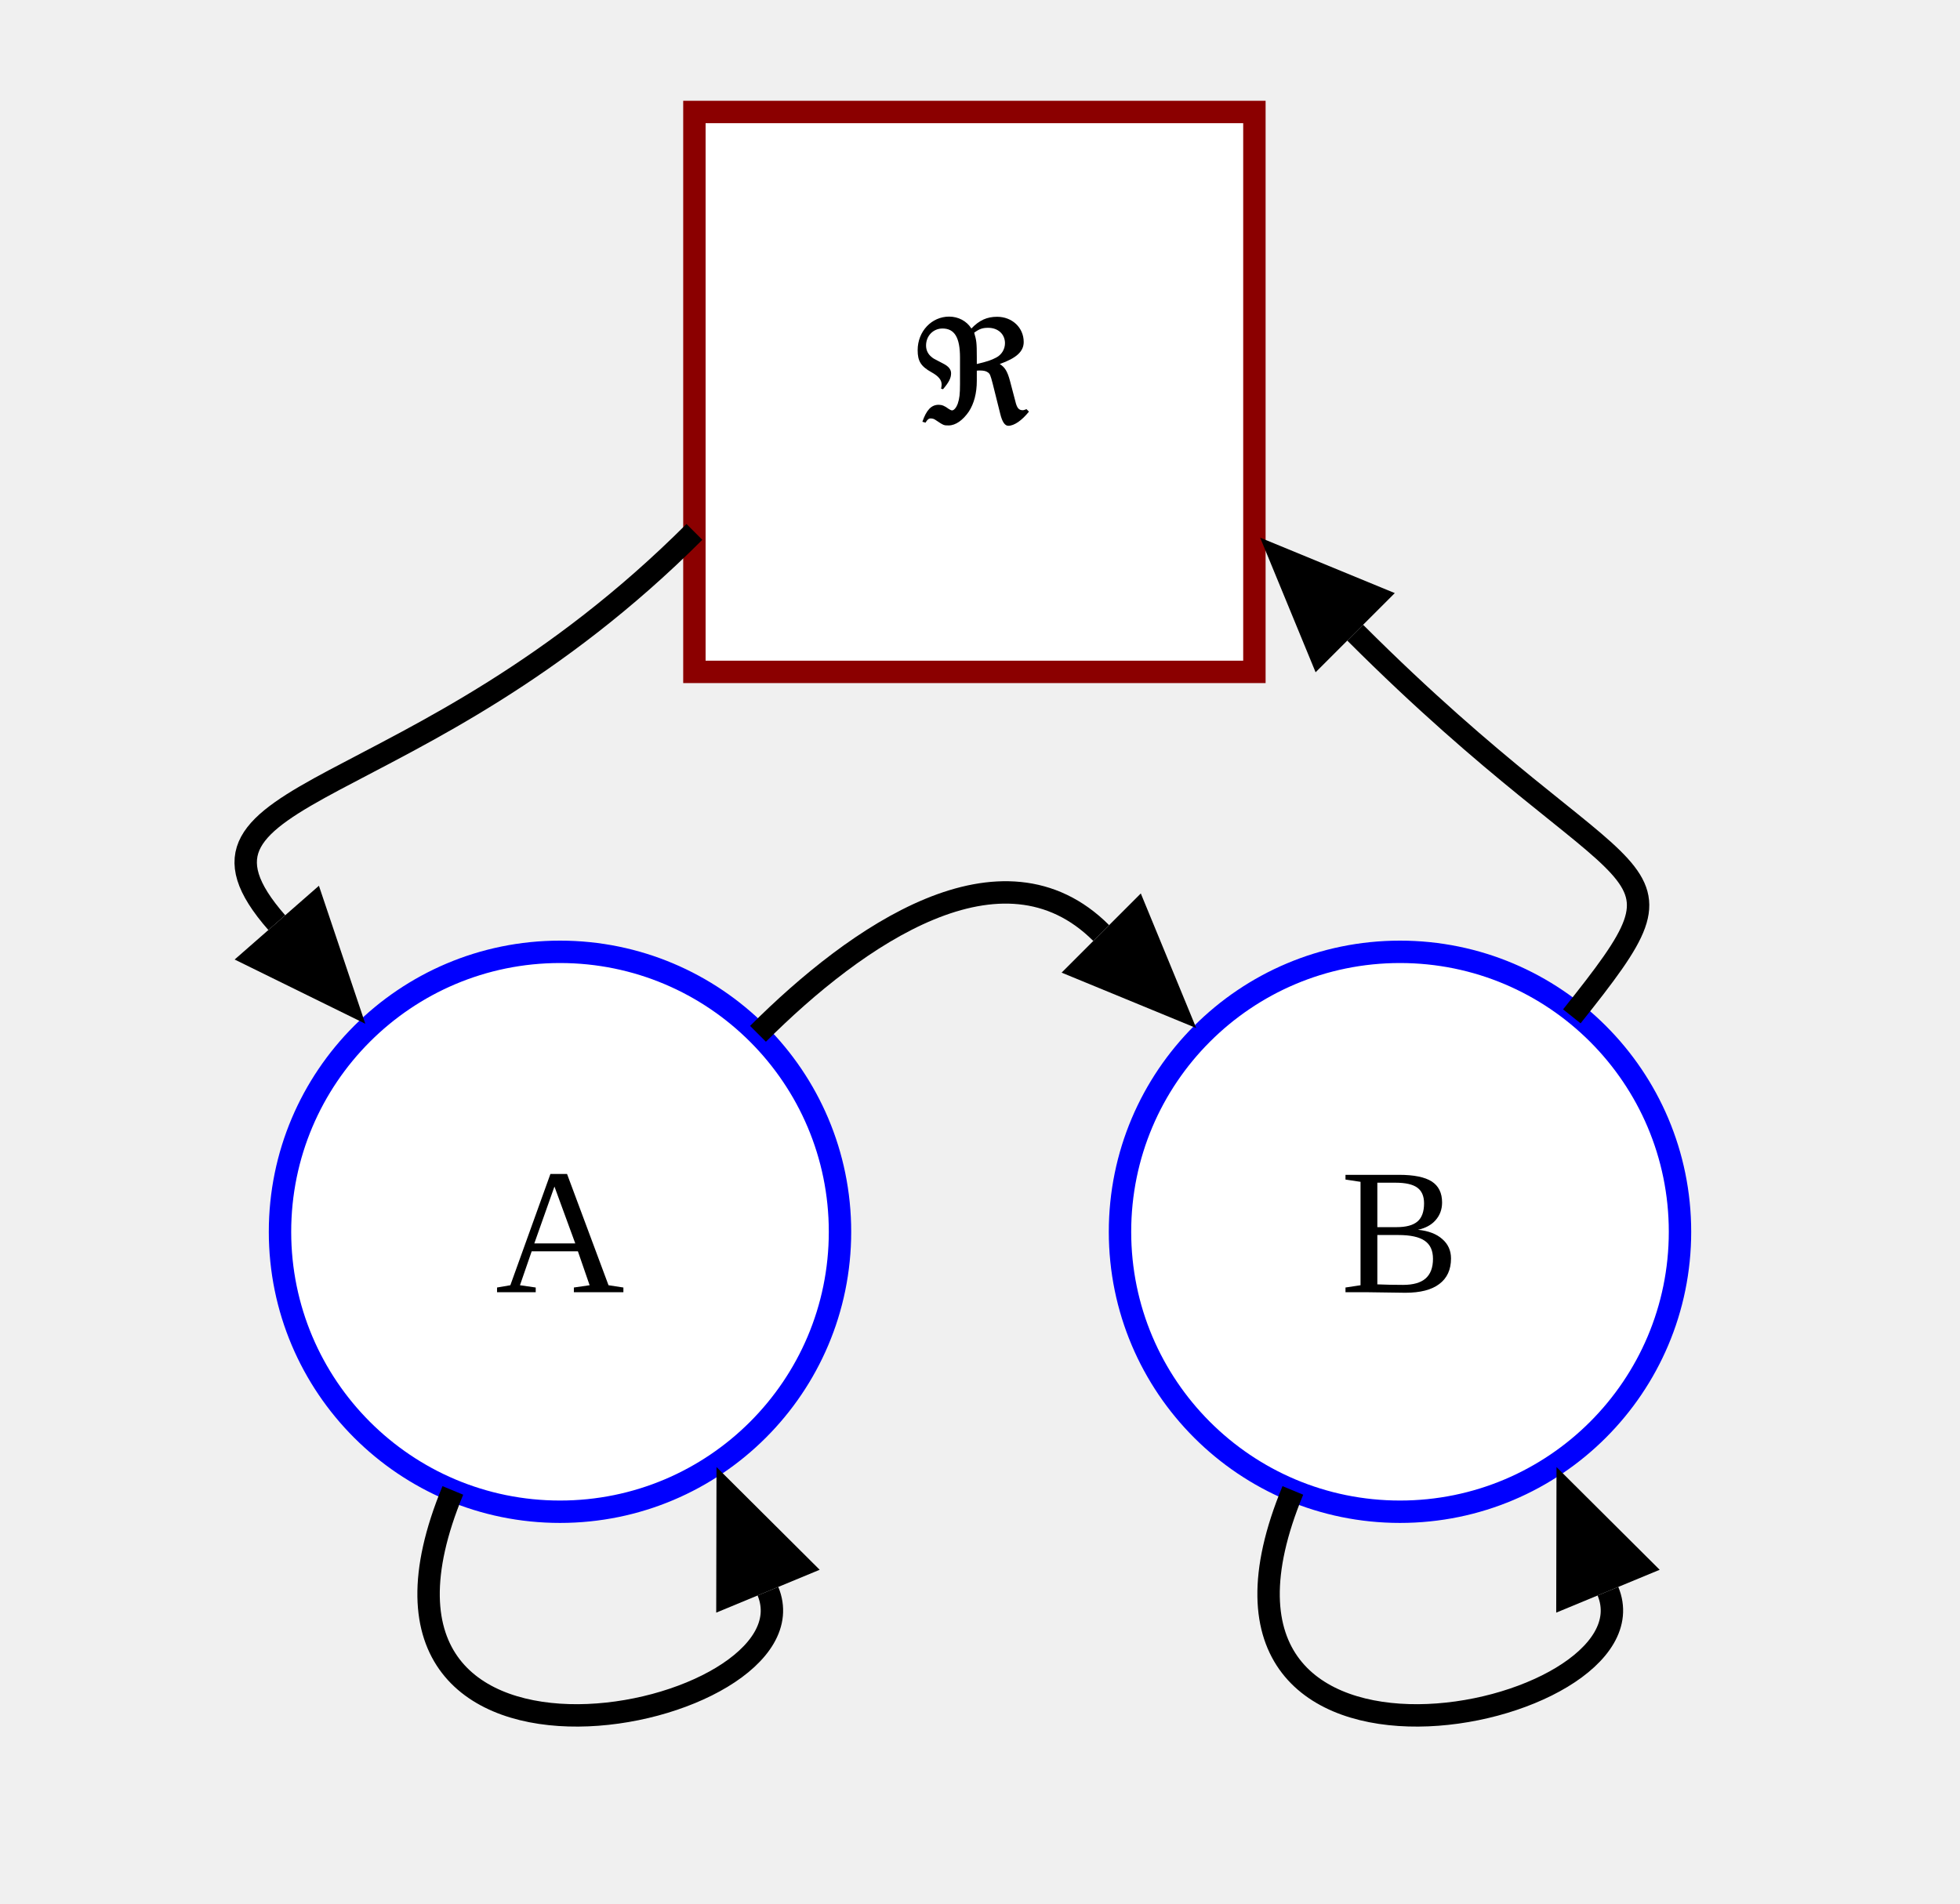
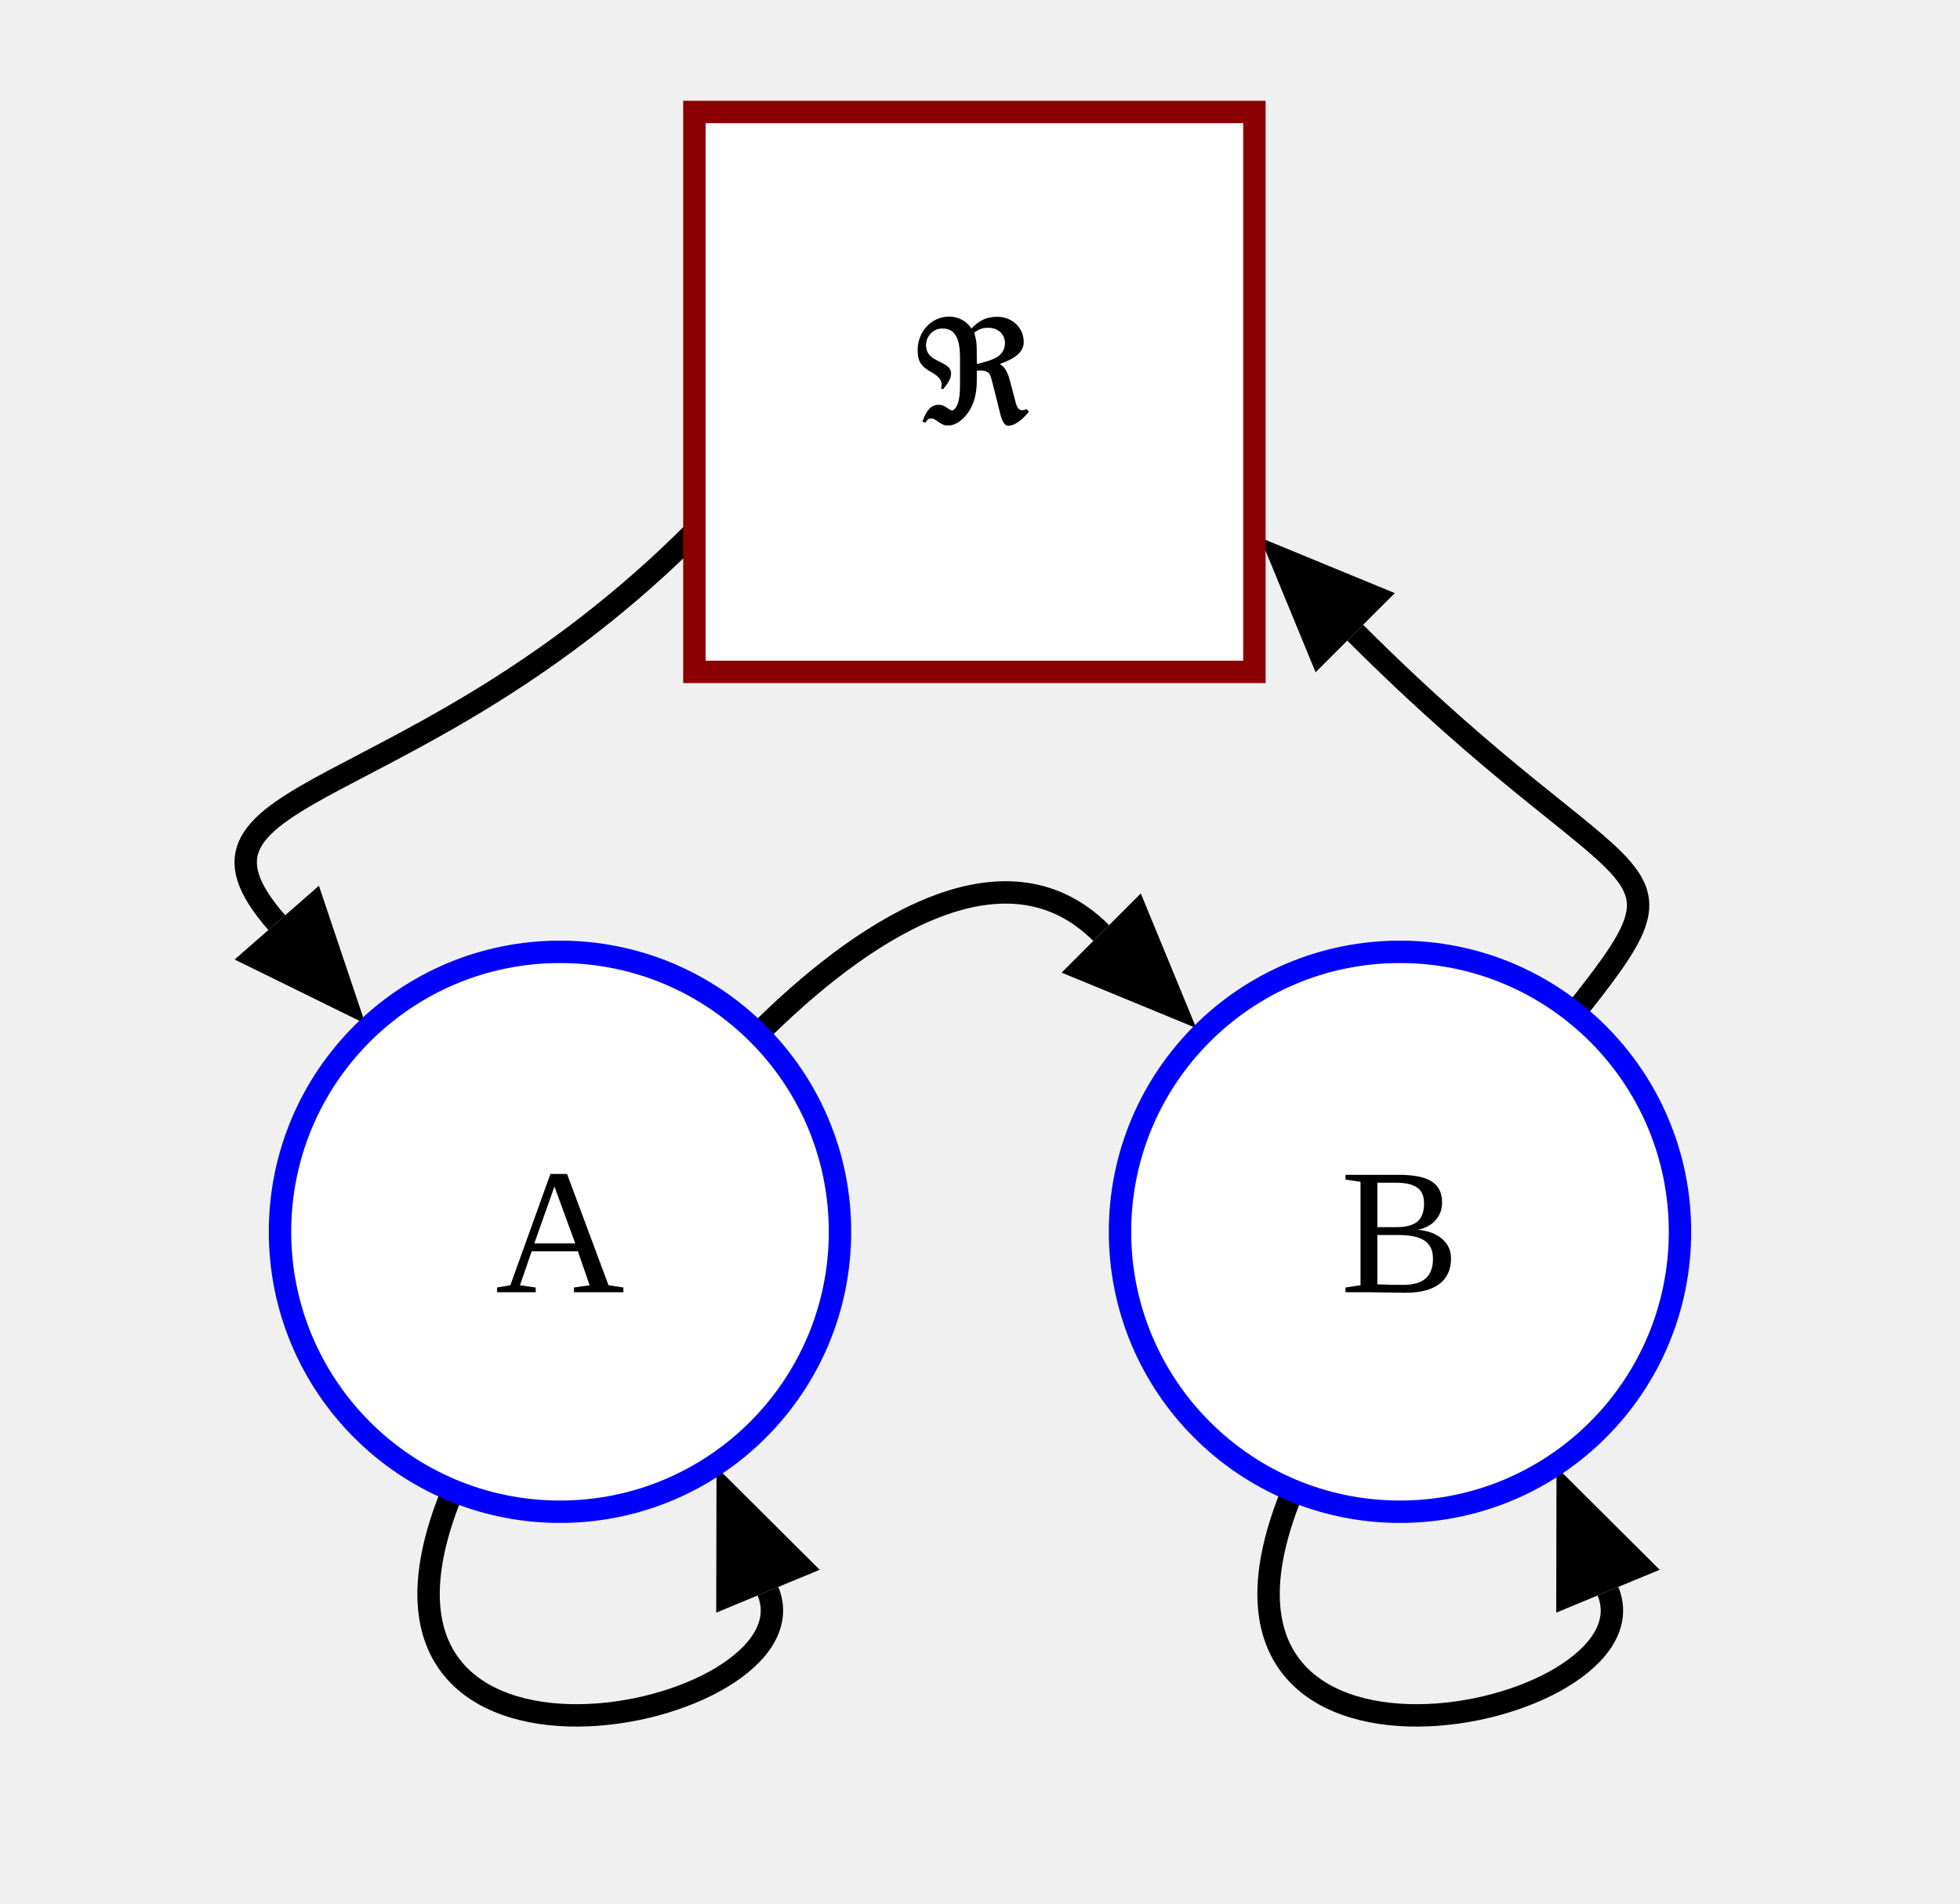
<svg xmlns="http://www.w3.org/2000/svg" version="1.1" width="175" height="170">
  <defs>
    <marker id="arrowhead" markerWidth="12" markerHeight="10" orient="auto-start-reverse" refY="5" markerUnits="userSpaceOnUse">
      <polygon points="0 0, 12 5, 0 10" />
    </marker>
  </defs>
+   <path id="edge_1" d="M 62 47.5 C37 72.5 13.777 69.9 24.713 82.393" fill="transparent" stroke="black" stroke-width="2" marker-end="url(#arrowhead)" />
+   <path id="edge_2" d="M 40.433 133.097 C27.996 163.123 73.351 153.645 68.567 142.097" fill="transparent" stroke="black" stroke-width="2" marker-end="url(#arrowhead)" />
+   <path id="edge_3" d="M 67.678 92.322 C76.517 83.483 89.483 74.483 98.322 83.322" fill="transparent" stroke="black" stroke-width="2" marker-end="url(#arrowhead)" />
+   <path id="edge_4" d="M 115.433 133.097 C102.996 163.123 148.351 153.645 143.567 142.097" fill="transparent" stroke="black" stroke-width="2" marker-end="url(#arrowhead)" />
+   <path id="edge_5" d="M 140.342 90.762 C152.431 75.604 146 81.5 121 56.5" fill="transparent" stroke="black" stroke-width="2" marker-end="url(#arrowhead)" />
  <rect y="10" x="62" stroke="darkred" stroke-width="2" fill="white" height="50" width="50" />
  <circle cy="110" cx="50" fill="white" stroke-dasharray="0" stroke-width="2" stroke="blue" r="25" />
  <circle cy="110" cx="125" fill="white" stroke-dasharray="0" stroke-width="2" stroke="blue" r="25" />
  <text font-size="16" y="35" x="87" text-anchor="middle" dominant-baseline="central">
ℜ
    </text>
  <text font-size="16" y="110" x="50" text-anchor="middle" dominant-baseline="central">
A
    </text>
  <text font-size="16" y="110" x="125" text-anchor="middle" dominant-baseline="central">
B
    </text>
-   <path id="edge_1" d="M 62 47.5 C37 72.5 13.777 69.9 24.713 82.393" fill="transparent" stroke="black" stroke-width="2" marker-end="url(#arrowhead)" />
-   <path id="edge_2" d="M 40.433 133.097 C27.996 163.123 73.351 153.645 68.567 142.097" fill="transparent" stroke="black" stroke-width="2" marker-end="url(#arrowhead)" />
-   <path id="edge_3" d="M 67.678 92.322 C76.517 83.483 89.483 74.483 98.322 83.322" fill="transparent" stroke="black" stroke-width="2" marker-end="url(#arrowhead)" />
-   <path id="edge_4" d="M 115.433 133.097 C102.996 163.123 148.351 153.645 143.567 142.097" fill="transparent" stroke="black" stroke-width="2" marker-end="url(#arrowhead)" />
-   <path id="edge_5" d="M 140.342 90.762 C152.431 75.604 146 81.5 121 56.5" fill="transparent" stroke="black" stroke-width="2" marker-end="url(#arrowhead)" />
</svg>
